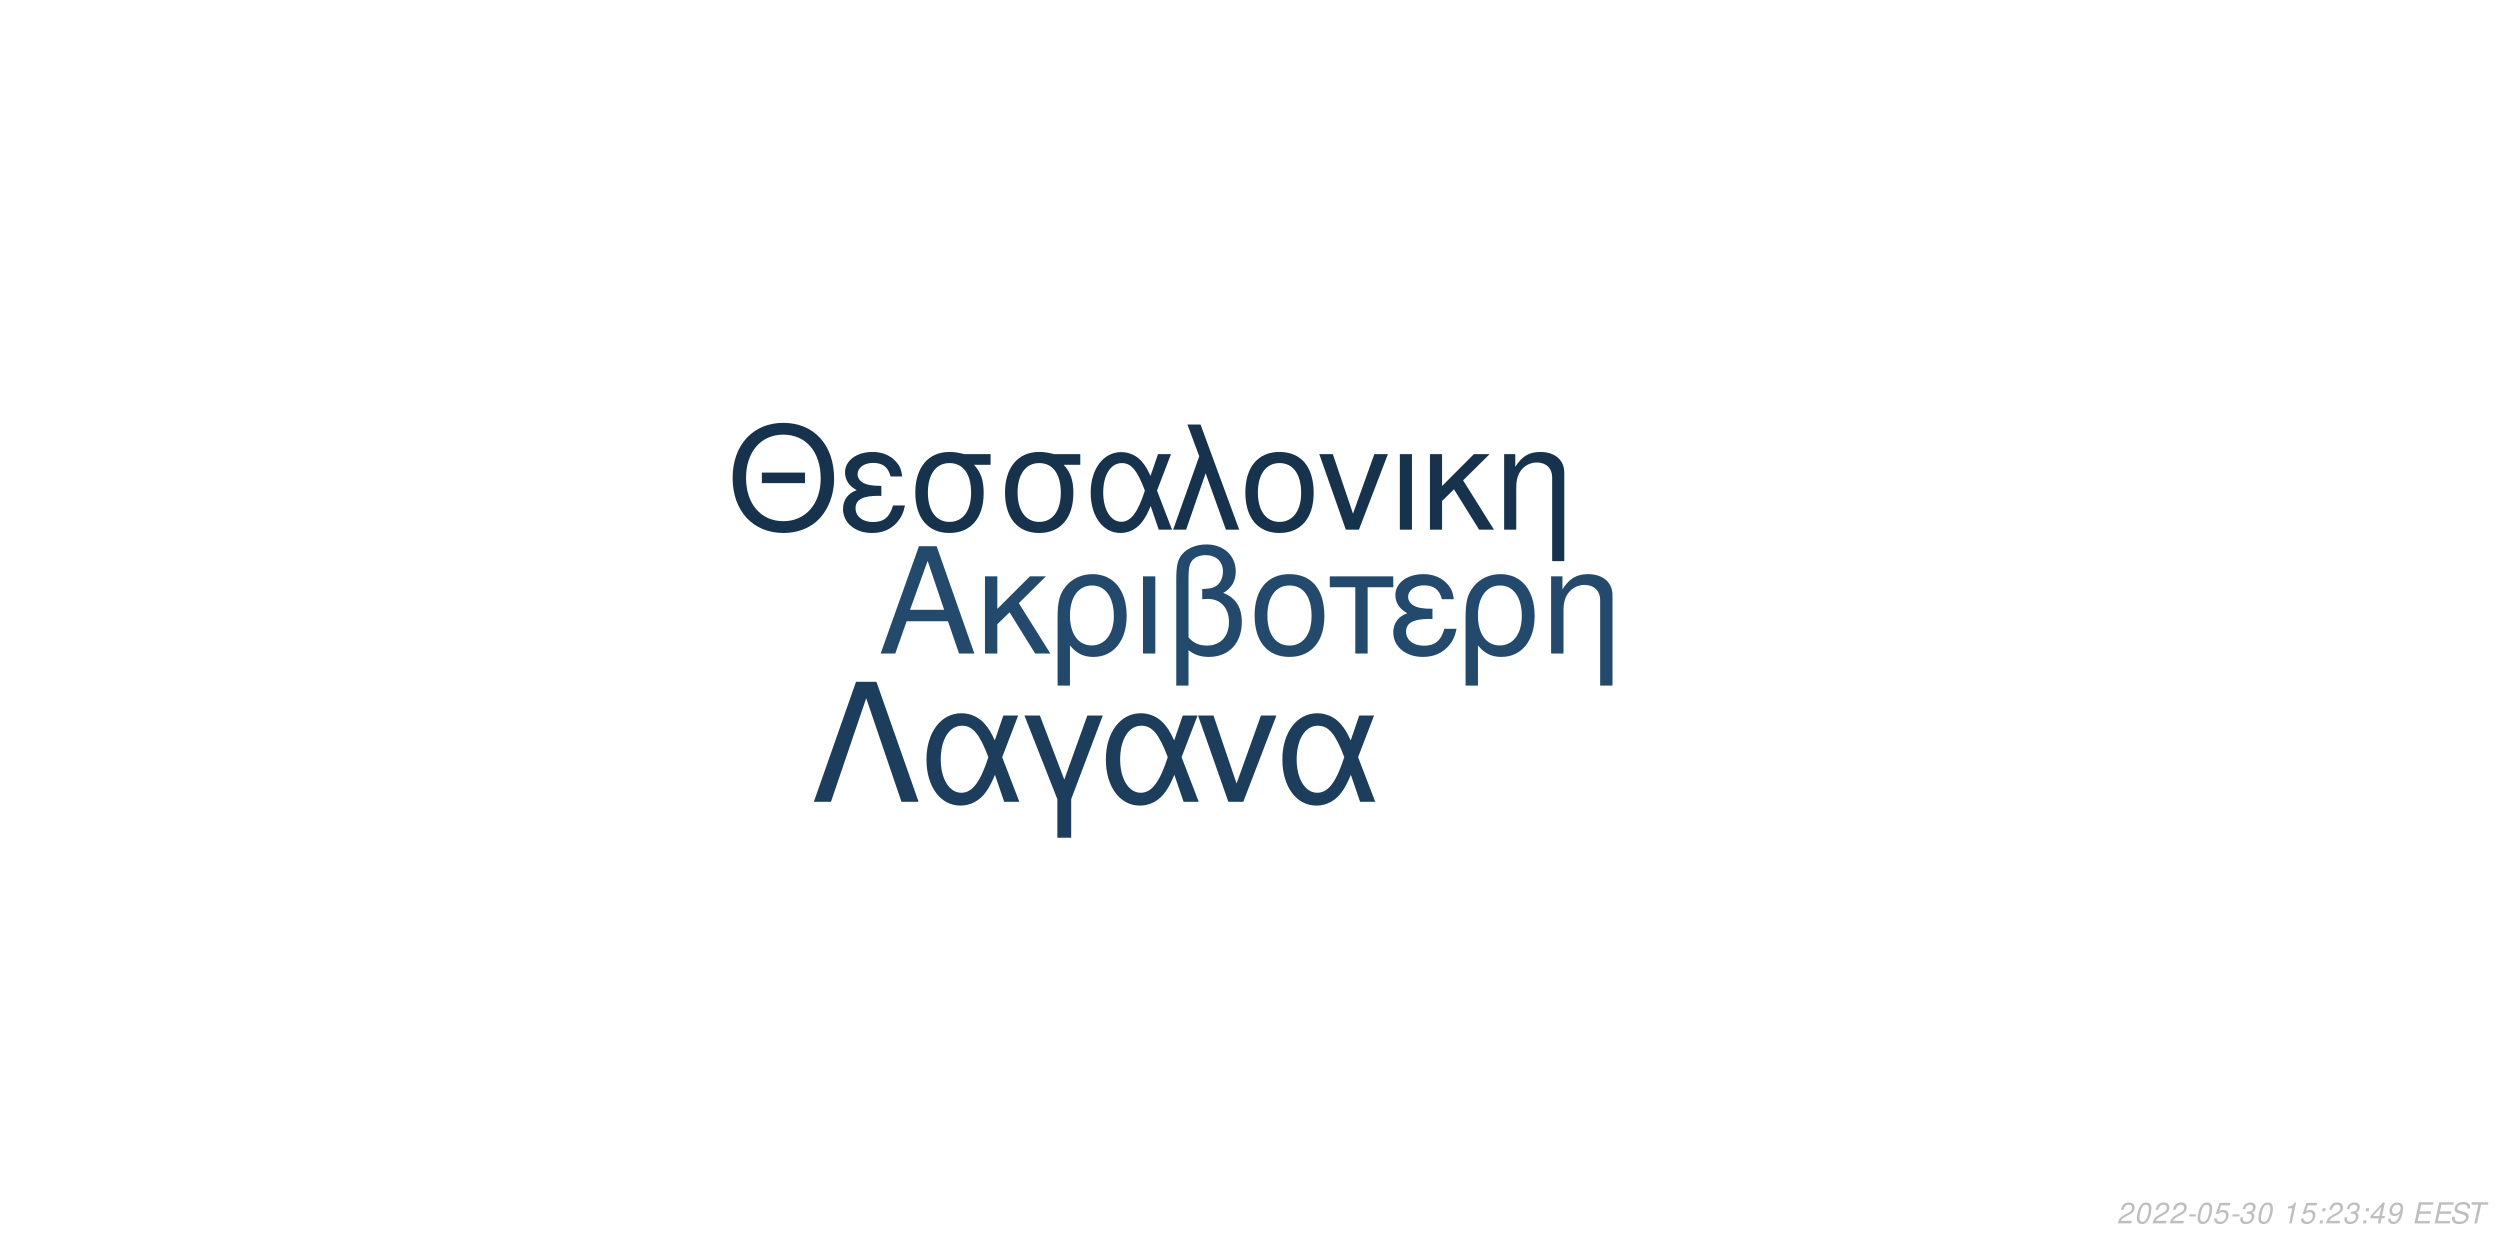
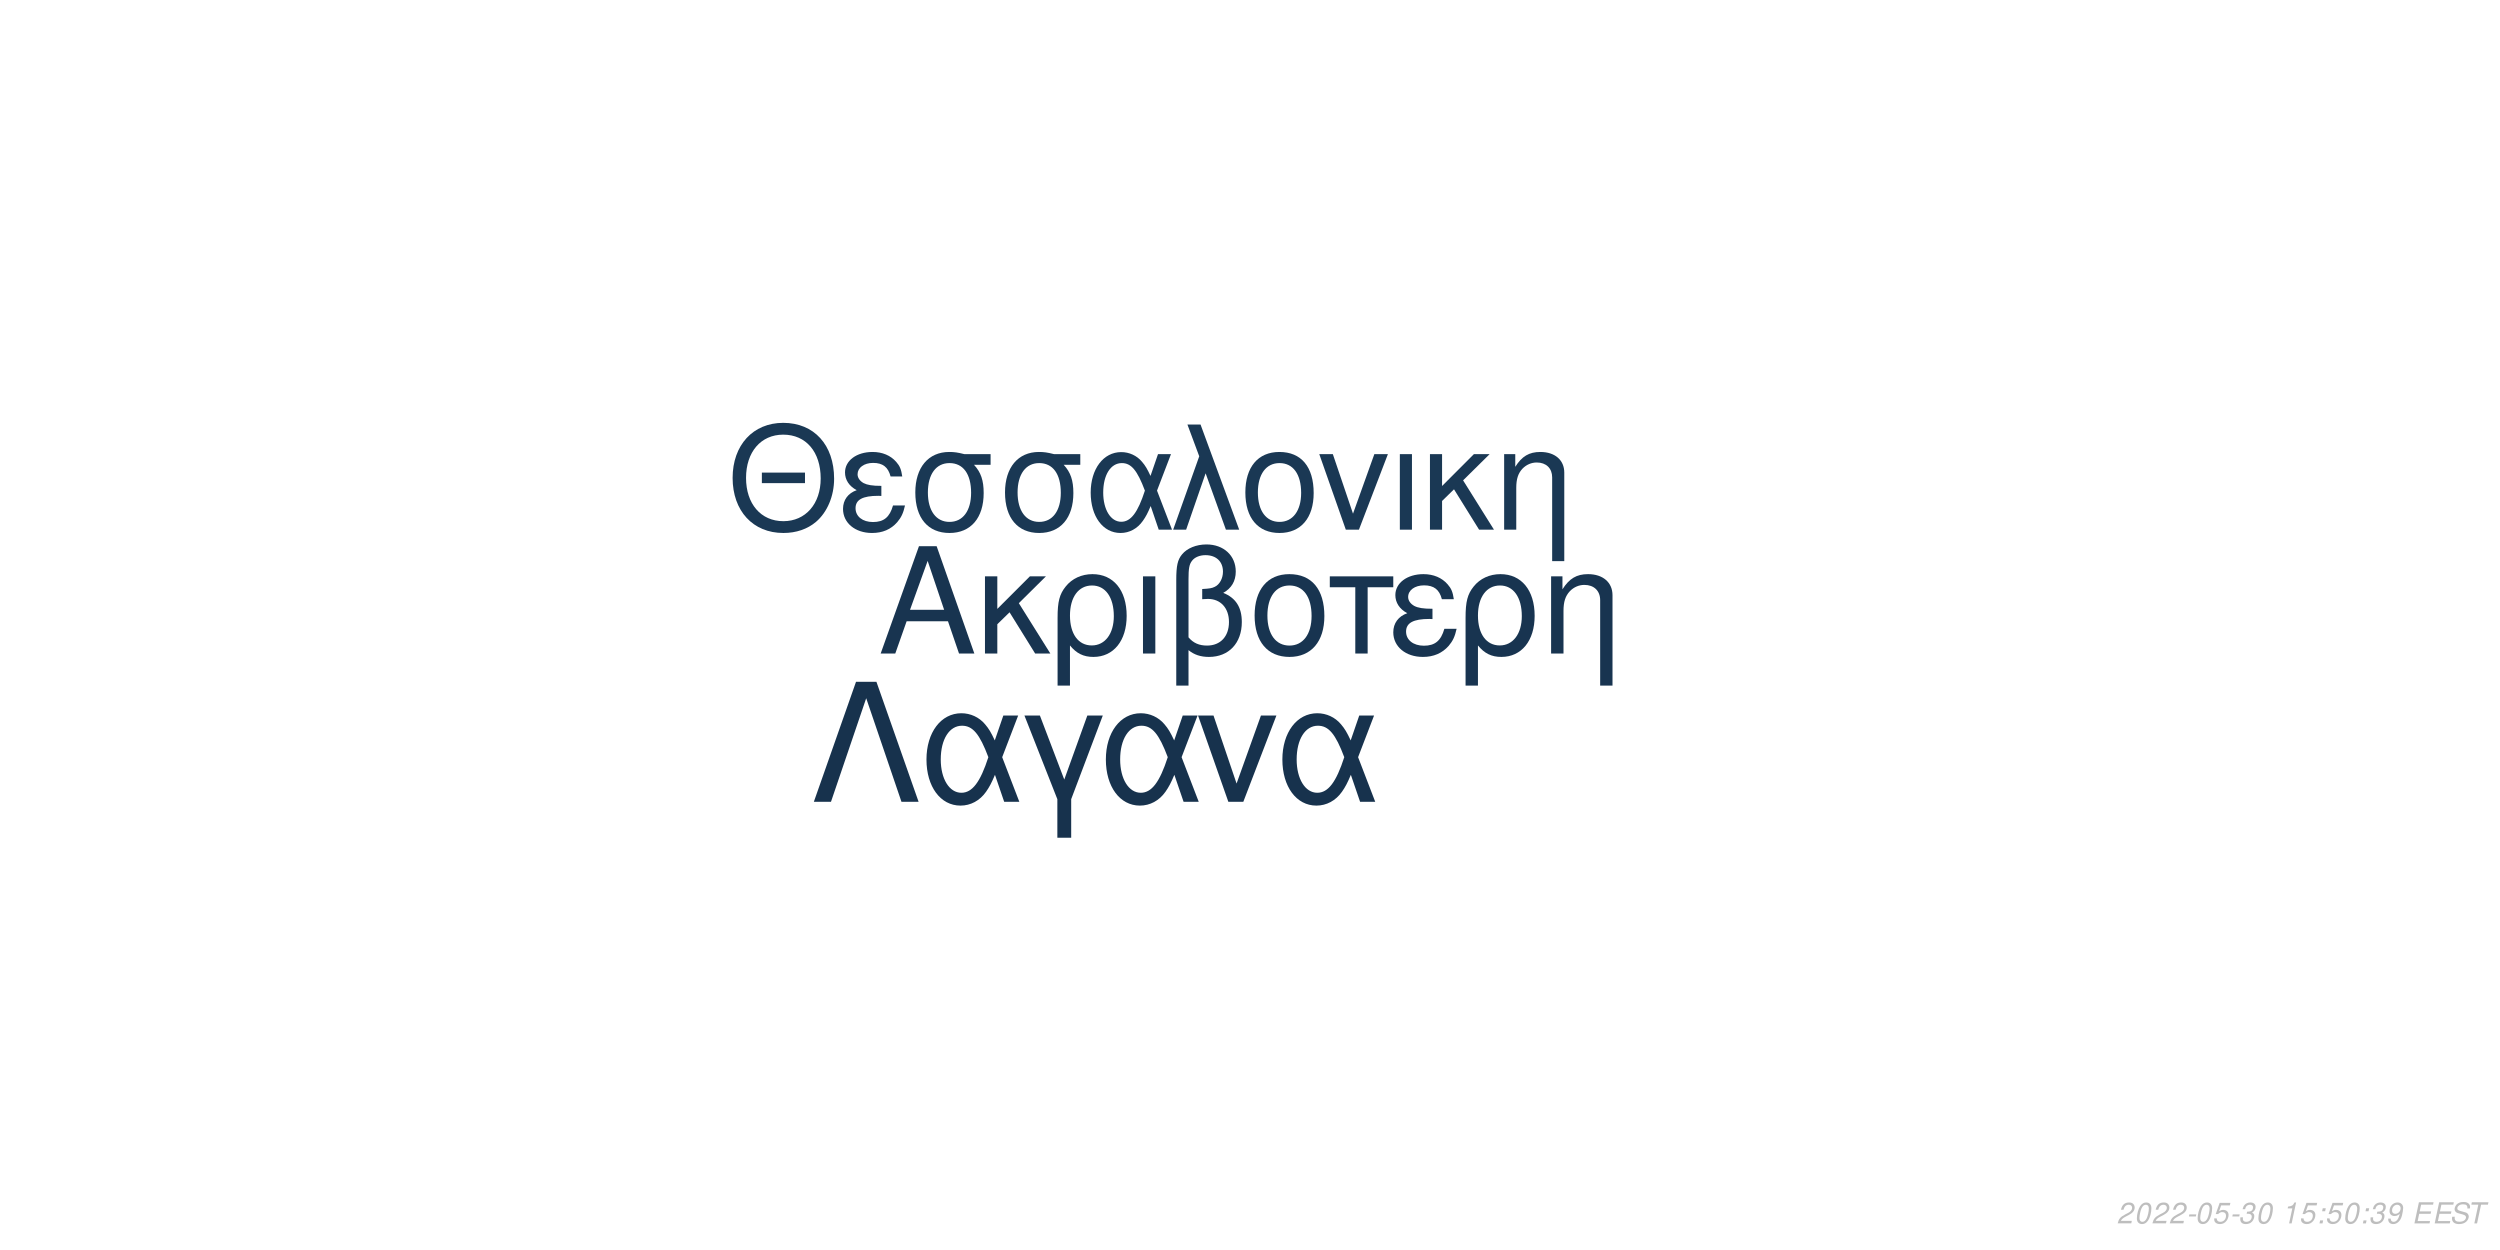
<svg xmlns="http://www.w3.org/2000/svg" xmlns:xlink="http://www.w3.org/1999/xlink" width="864pt" height="432pt" viewBox="0 0 864 432" version="1.1">
  <defs>
    <g>
      <symbol overflow="visible" id="glyph0-0">
        <path style="stroke:none;" d="" />
      </symbol>
      <symbol overflow="visible" id="glyph0-1">
        <path style="stroke:none;" d="M 24.125 -11.141 L 27.938 0 L 33.234 0 L 20.203 -37.094 L 14.094 -37.094 L 0.859 0 L 5.906 0 L 9.828 -11.141 Z M 22.797 -15.109 L 11 -15.109 L 17.094 -32.016 Z M 22.797 -15.109 " />
      </symbol>
      <symbol overflow="visible" id="glyph0-2">
        <path style="stroke:none;" d="M 7.172 -15.422 L 7.172 -26.672 L 2.906 -26.672 L 2.906 0 L 7.172 0 L 7.172 -10.125 L 11.406 -14.25 L 20.25 0 L 25.5 0 L 14.609 -17.406 L 23.969 -26.672 L 18.422 -26.672 Z M 7.172 -15.422 " />
      </symbol>
      <symbol overflow="visible" id="glyph0-3">
        <path style="stroke:none;" d="M 3 11.094 L 7.281 11.094 L 7.281 -2.797 C 9.516 -0.047 11.953 1.172 15.375 1.172 C 22.344 1.172 26.875 -4.422 26.875 -13.031 C 26.875 -21.891 22.297 -27.438 15.062 -27.438 C 11.297 -27.438 7.984 -25.906 5.797 -23.156 C 3.672 -20.516 3 -17.969 3 -12.359 Z M 14.906 -23.516 C 19.547 -23.516 22.438 -19.438 22.438 -12.922 C 22.438 -6.812 19.391 -2.797 14.812 -2.797 C 10.172 -2.797 7.281 -6.766 7.281 -13.125 C 7.281 -19.484 10.234 -23.516 14.906 -23.516 Z M 14.906 -23.516 " />
      </symbol>
      <symbol overflow="visible" id="glyph0-4">
        <path style="stroke:none;" d="M 3.516 0 L 7.781 0 L 7.781 -26.672 L 3.516 -26.672 Z M 3.516 0 " />
      </symbol>
      <symbol overflow="visible" id="glyph0-5">
        <path style="stroke:none;" d="M 4.016 11.094 L 8.25 11.094 L 8.25 -1.172 C 10.172 0.406 12.422 1.172 15.312 1.172 C 22.188 1.172 26.672 -3.609 26.672 -10.891 C 26.672 -15.984 24.578 -19.234 20.25 -20.969 C 23.109 -22.547 24.578 -25.031 24.578 -28.344 C 24.578 -33.844 20.406 -37.703 14.453 -37.703 C 10.938 -37.703 7.734 -36.391 6 -34.25 C 4.484 -32.422 4.016 -30.328 4.016 -25.391 Z M 8.25 -25.656 C 8.25 -29.359 8.5 -30.844 9.469 -32.062 C 10.375 -33.281 12.156 -34 14.094 -34 C 17.812 -34 20.156 -31.812 20.156 -28.297 C 20.156 -25.953 18.984 -23.812 17.297 -23.047 C 16.281 -22.547 15.469 -22.438 12.984 -22.297 L 12.984 -18.781 C 13.734 -18.828 14.344 -18.875 14.969 -18.875 C 19.344 -18.875 22.234 -15.719 22.234 -10.891 C 22.234 -5.906 19.281 -2.75 14.656 -2.75 C 11.953 -2.75 9.922 -3.609 8.25 -5.594 Z M 8.25 -25.656 " />
      </symbol>
      <symbol overflow="visible" id="glyph0-6">
        <path style="stroke:none;" d="M 14.094 -27.438 C 6.562 -27.438 2.094 -22.094 2.094 -13.125 C 2.094 -4.125 6.562 1.172 14.141 1.172 C 21.672 1.172 26.203 -4.172 26.203 -12.922 C 26.203 -22.188 21.828 -27.438 14.094 -27.438 Z M 14.141 -23.516 C 18.938 -23.516 21.781 -19.594 21.781 -12.984 C 21.781 -6.672 18.828 -2.75 14.141 -2.75 C 9.422 -2.75 6.516 -6.672 6.516 -13.125 C 6.516 -19.594 9.422 -23.516 14.141 -23.516 Z M 14.141 -23.516 " />
      </symbol>
      <symbol overflow="visible" id="glyph0-7">
        <path style="stroke:none;" d="M 7.891 0 L 12.156 0 L 12.156 -22.906 L 21.016 -22.906 L 21.016 -26.672 L -0.922 -26.672 L -0.922 -22.906 L 7.891 -22.906 Z M 7.891 0 " />
      </symbol>
      <symbol overflow="visible" id="glyph0-8">
        <path style="stroke:none;" d="M 14.562 -15.469 C 11.344 -15.469 9.562 -15.781 8.297 -16.438 C 6.922 -17.203 6.156 -18.328 6.156 -19.547 C 6.156 -21.891 8.453 -23.562 11.656 -23.562 C 15.062 -23.562 16.953 -22.094 17.812 -18.781 L 21.938 -18.781 C 21.578 -21.266 21.062 -22.5 19.797 -23.922 C 17.812 -26.203 14.906 -27.438 11.453 -27.438 C 5.797 -27.438 1.734 -24.375 1.734 -20.203 C 1.734 -17.609 3.156 -15.375 5.859 -13.938 C 2.797 -12.875 1.016 -10.484 1.016 -7.328 C 1.016 -2.391 5.297 1.172 11.25 1.172 C 14.969 1.172 17.906 -0.109 20.156 -2.641 C 21.578 -4.328 22.297 -5.797 22.906 -8.547 L 18.672 -8.547 C 17.5 -4.422 15.422 -2.703 11.609 -2.703 C 7.938 -2.703 5.438 -4.688 5.438 -7.578 C 5.438 -10.578 7.938 -11.953 13.484 -11.953 C 13.641 -11.953 14.094 -11.953 14.562 -11.906 Z M 14.562 -15.469 " />
      </symbol>
      <symbol overflow="visible" id="glyph0-9">
        <path style="stroke:none;" d="M 3.562 -26.672 L 3.562 0 L 7.844 0 L 7.844 -14.703 C 7.844 -17.906 8.5 -19.891 10.031 -21.531 C 11.406 -22.953 13.188 -23.719 15.062 -23.719 C 18.375 -23.719 20.516 -21.672 20.516 -18.469 L 20.516 11.094 L 24.781 11.094 L 24.781 -20.156 C 24.781 -24.578 21.469 -27.438 16.328 -27.438 C 12.359 -27.438 9.828 -25.906 7.484 -22.188 L 7.484 -26.672 Z M 3.562 -26.672 " />
      </symbol>
      <symbol overflow="visible" id="glyph1-0">
        <path style="stroke:none;" d="" />
      </symbol>
      <symbol overflow="visible" id="glyph1-1">
        <path style="stroke:none;" d="M 26.859 -19.734 L 11.953 -19.734 L 11.953 -16.094 L 26.859 -16.094 Z M 19.328 -36.922 C 8.922 -36.922 1.844 -29.25 1.844 -17.891 C 1.844 -6.484 8.875 1.141 19.391 1.141 C 23.812 1.141 27.703 -0.203 30.641 -2.688 C 34.578 -6.031 36.922 -11.656 36.922 -17.594 C 36.922 -29.297 30 -36.922 19.328 -36.922 Z M 19.328 -32.844 C 27.203 -32.844 32.281 -26.906 32.281 -17.688 C 32.281 -8.922 27.062 -2.938 19.391 -2.938 C 11.609 -2.938 6.484 -8.922 6.484 -17.891 C 6.484 -26.859 11.609 -32.844 19.328 -32.844 Z M 19.328 -32.844 " />
      </symbol>
      <symbol overflow="visible" id="glyph1-2">
        <path style="stroke:none;" d="M 14.25 -15.141 C 11.109 -15.141 9.375 -15.453 8.125 -16.094 C 6.781 -16.844 6.031 -17.938 6.031 -19.141 C 6.031 -21.422 8.266 -23.078 11.406 -23.078 C 14.75 -23.078 16.594 -21.625 17.438 -18.391 L 21.469 -18.391 C 21.125 -20.828 20.625 -22.031 19.391 -23.422 C 17.438 -25.656 14.594 -26.859 11.219 -26.859 C 5.688 -26.859 1.688 -23.875 1.688 -19.781 C 1.688 -17.234 3.094 -15.047 5.734 -13.656 C 2.734 -12.609 1 -10.266 1 -7.172 C 1 -2.344 5.188 1.141 11.016 1.141 C 14.656 1.141 17.547 -0.094 19.734 -2.594 C 21.125 -4.234 21.828 -5.688 22.422 -8.375 L 18.281 -8.375 C 17.141 -4.328 15.094 -2.641 11.359 -2.641 C 7.766 -2.641 5.328 -4.578 5.328 -7.422 C 5.328 -10.359 7.766 -11.703 13.203 -11.703 C 13.359 -11.703 13.797 -11.703 14.25 -11.656 Z M 14.25 -15.141 " />
      </symbol>
      <symbol overflow="visible" id="glyph1-3">
        <path style="stroke:none;" d="M 29 -26.109 L 19.938 -26.109 C 17.594 -26.703 16.438 -26.859 14.703 -26.859 C 7.469 -26.859 2.984 -21.469 2.984 -12.859 C 2.984 -4.031 7.375 1.141 14.797 1.141 C 22.172 1.141 26.609 -4.078 26.609 -12.656 C 26.609 -17.047 25.656 -19.828 23.266 -22.422 L 29 -22.422 Z M 14.797 -23.016 C 19.531 -23.016 22.266 -19.234 22.266 -12.75 C 22.266 -6.531 19.438 -2.688 14.797 -2.688 C 10.172 -2.688 7.328 -6.531 7.328 -12.859 C 7.328 -19.188 10.172 -23.016 14.797 -23.016 Z M 14.797 -23.016 " />
      </symbol>
      <symbol overflow="visible" id="glyph1-4">
        <path style="stroke:none;" d="M 29.344 -26.109 L 24.859 -26.109 L 22.266 -18.578 C 21.125 -21.031 20.484 -22.125 19.328 -23.469 C 17.547 -25.609 14.906 -26.812 12.156 -26.812 C 5.984 -26.812 1.594 -20.984 1.594 -12.812 C 1.594 -4.578 5.828 1.141 11.906 1.141 C 14.953 1.141 17.734 -0.344 19.625 -3.047 C 20.672 -4.531 21.281 -5.688 22.328 -8.172 L 25.109 0 L 29.703 0 L 24.516 -13.5 Z M 20.328 -13.5 C 17.891 -5.922 15.453 -2.734 12.156 -2.734 C 8.516 -2.734 5.922 -6.922 5.922 -12.812 C 5.922 -18.938 8.516 -23.016 12.359 -23.016 C 15.594 -23.016 17.688 -20.531 20.328 -13.5 Z M 20.328 -13.5 " />
      </symbol>
      <symbol overflow="visible" id="glyph1-5">
        <path style="stroke:none;" d="M 1.094 0 L 5.578 0 L 12.312 -19.484 L 19.328 0 L 23.922 0 L 10.562 -36.328 L 6.031 -36.328 L 10.109 -25.359 Z M 1.094 0 " />
      </symbol>
      <symbol overflow="visible" id="glyph1-6">
        <path style="stroke:none;" d="M 13.797 -26.859 C 6.422 -26.859 2.047 -21.625 2.047 -12.859 C 2.047 -4.031 6.422 1.141 13.859 1.141 C 21.234 1.141 25.656 -4.078 25.656 -12.656 C 25.656 -21.719 21.375 -26.859 13.797 -26.859 Z M 13.859 -23.016 C 18.531 -23.016 21.328 -19.188 21.328 -12.703 C 21.328 -6.531 18.438 -2.688 13.859 -2.688 C 9.219 -2.688 6.375 -6.531 6.375 -12.859 C 6.375 -19.188 9.219 -23.016 13.859 -23.016 Z M 13.859 -23.016 " />
      </symbol>
      <symbol overflow="visible" id="glyph1-7">
        <path style="stroke:none;" d="M 14.297 0 L 24.312 -26.109 L 19.625 -26.109 L 12.25 -5.531 L 5.281 -26.109 L 0.594 -26.109 L 9.766 0 Z M 14.297 0 " />
      </symbol>
      <symbol overflow="visible" id="glyph1-8">
        <path style="stroke:none;" d="M 3.438 0 L 7.625 0 L 7.625 -26.109 L 3.438 -26.109 Z M 3.438 0 " />
      </symbol>
      <symbol overflow="visible" id="glyph1-9">
        <path style="stroke:none;" d="M 7.031 -15.094 L 7.031 -26.109 L 2.844 -26.109 L 2.844 0 L 7.031 0 L 7.031 -9.922 L 11.156 -13.953 L 19.828 0 L 24.969 0 L 14.297 -17.047 L 23.469 -26.109 L 18.031 -26.109 Z M 7.031 -15.094 " />
      </symbol>
      <symbol overflow="visible" id="glyph1-10">
        <path style="stroke:none;" d="M 3.484 -26.109 L 3.484 0 L 7.672 0 L 7.672 -14.406 C 7.672 -17.547 8.328 -19.484 9.812 -21.078 C 11.156 -22.469 12.906 -23.219 14.75 -23.219 C 17.984 -23.219 20.078 -21.234 20.078 -18.094 L 20.078 10.859 L 24.266 10.859 L 24.266 -19.734 C 24.266 -24.062 21.031 -26.859 16 -26.859 C 12.109 -26.859 9.609 -25.359 7.328 -21.719 L 7.328 -26.109 Z M 3.484 -26.109 " />
      </symbol>
      <symbol overflow="visible" id="glyph2-0">
        <path style="stroke:none;" d="" />
      </symbol>
      <symbol overflow="visible" id="glyph2-1">
        <path style="stroke:none;" d="M 22.531 -41.484 L 15.484 -41.484 L 0.906 0 L 6.828 0 L 19 -35.797 L 31.188 0 L 37.109 0 Z M 22.531 -41.484 " />
      </symbol>
      <symbol overflow="visible" id="glyph2-2">
        <path style="stroke:none;" d="M 33.516 -29.812 L 28.391 -29.812 L 25.438 -21.219 C 24.125 -24.016 23.391 -25.266 22.078 -26.797 C 20.031 -29.25 17.016 -30.609 13.891 -30.609 C 6.828 -30.609 1.828 -23.953 1.828 -14.625 C 1.828 -5.234 6.656 1.312 13.594 1.312 C 17.078 1.312 20.266 -0.391 22.422 -3.469 C 23.609 -5.172 24.297 -6.484 25.5 -9.328 L 28.688 0 L 33.922 0 L 28 -15.422 Z M 23.219 -15.422 C 20.422 -6.766 17.641 -3.125 13.891 -3.125 C 9.734 -3.125 6.766 -7.906 6.766 -14.625 C 6.766 -21.625 9.734 -26.297 14.109 -26.297 C 17.812 -26.297 20.203 -23.453 23.219 -15.422 Z M 23.219 -15.422 " />
      </symbol>
      <symbol overflow="visible" id="glyph2-3">
        <path style="stroke:none;" d="M 12.062 12.406 L 16.844 12.406 L 16.844 -0.906 L 27.766 -29.812 L 22.422 -29.812 L 14.453 -7.688 L 6.031 -29.812 L 0.688 -29.812 L 12.062 -0.906 Z M 12.062 12.406 " />
      </symbol>
      <symbol overflow="visible" id="glyph2-4">
        <path style="stroke:none;" d="M 16.328 0 L 27.766 -29.812 L 22.422 -29.812 L 14 -6.312 L 6.031 -29.812 L 0.688 -29.812 L 11.156 0 Z M 16.328 0 " />
      </symbol>
      <symbol overflow="visible" id="glyph3-0">
        <path style="stroke:none;" d="" />
      </symbol>
      <symbol overflow="visible" id="glyph3-1">
        <path style="stroke:none;" d="M 5.234 -0.875 L 1.469 -0.875 C 1.641 -1.375 2.203 -1.891 3.109 -2.344 L 4.234 -2.938 C 5.562 -3.625 6.219 -4.469 6.219 -5.484 C 6.219 -5.938 6.062 -6.359 5.797 -6.656 C 5.469 -7.047 4.984 -7.234 4.312 -7.234 C 2.766 -7.234 1.891 -6.453 1.484 -4.734 L 2.375 -4.734 C 2.484 -5.188 2.609 -5.484 2.797 -5.75 C 3.094 -6.203 3.609 -6.453 4.188 -6.453 C 4.891 -6.453 5.344 -6.031 5.344 -5.375 C 5.344 -4.703 4.859 -4.094 4.016 -3.656 L 2.984 -3.125 C 1.234 -2.188 0.797 -1.656 0.344 -0.016 L 5.047 -0.016 Z M 5.234 -0.875 " />
      </symbol>
      <symbol overflow="visible" id="glyph3-2">
        <path style="stroke:none;" d="M 4.203 -7.234 C 3.375 -7.234 2.688 -6.812 2.125 -5.984 C 1.484 -5.047 0.984 -3.188 0.984 -1.734 C 0.984 -1.109 1.172 -0.562 1.484 -0.266 C 1.797 0.047 2.281 0.234 2.766 0.234 C 3.625 0.234 4.281 -0.156 4.859 -1.016 C 5.516 -1.953 6 -3.797 6 -5.266 C 6 -6.5 5.328 -7.234 4.203 -7.234 Z M 4.094 -6.453 C 4.734 -6.453 5.125 -5.984 5.125 -5.156 C 5.125 -4.203 4.781 -2.625 4.406 -1.812 C 3.984 -0.938 3.516 -0.547 2.875 -0.547 C 2.25 -0.547 1.875 -1.031 1.875 -1.828 C 1.875 -2.797 2.203 -4.344 2.594 -5.203 C 2.984 -6.047 3.453 -6.453 4.094 -6.453 Z M 4.094 -6.453 " />
      </symbol>
      <symbol overflow="visible" id="glyph3-3">
        <path style="stroke:none;" d="M 3.516 -3.125 L 1.125 -3.125 L 0.969 -2.406 L 3.359 -2.406 Z M 3.516 -3.125 " />
      </symbol>
      <symbol overflow="visible" id="glyph3-4">
        <path style="stroke:none;" d="M 6.297 -7.094 L 2.594 -7.094 L 1.234 -3.234 L 2.047 -3.234 C 2.656 -3.766 2.938 -3.906 3.531 -3.906 C 4.328 -3.906 4.797 -3.453 4.797 -2.688 C 4.797 -1.438 3.969 -0.547 2.828 -0.547 C 2.031 -0.547 1.609 -0.938 1.578 -1.734 L 0.703 -1.734 L 0.703 -1.516 C 0.703 -0.938 0.844 -0.547 1.188 -0.266 C 1.562 0.062 2.078 0.234 2.703 0.234 C 3.656 0.234 4.391 -0.156 4.984 -0.922 C 5.422 -1.5 5.672 -2.234 5.672 -2.953 C 5.672 -4 4.938 -4.672 3.812 -4.672 C 3.328 -4.672 2.906 -4.547 2.406 -4.234 L 3.109 -6.219 L 6.109 -6.219 Z M 6.297 -7.094 " />
      </symbol>
      <symbol overflow="visible" id="glyph3-5">
        <path style="stroke:none;" d="M 2.922 -3.312 C 3.125 -3.344 3.234 -3.344 3.375 -3.344 C 4.203 -3.344 4.688 -3 4.688 -2.406 C 4.688 -1.312 3.906 -0.547 2.781 -0.547 C 2.047 -0.547 1.594 -0.938 1.594 -1.562 C 1.594 -1.719 1.609 -1.844 1.656 -2.094 L 0.766 -2.094 C 0.734 -1.797 0.719 -1.641 0.719 -1.469 C 0.719 -0.375 1.406 0.234 2.641 0.234 C 3.547 0.234 4.297 -0.078 4.812 -0.656 C 5.266 -1.156 5.562 -1.875 5.562 -2.547 C 5.562 -3.125 5.344 -3.453 4.797 -3.734 C 5.641 -4.234 6.016 -4.844 6.016 -5.734 C 6.016 -6.656 5.312 -7.234 4.203 -7.234 C 3.375 -7.234 2.672 -6.938 2.188 -6.375 C 1.891 -6.031 1.703 -5.641 1.516 -4.906 L 2.391 -4.906 C 2.5 -5.359 2.594 -5.594 2.734 -5.812 C 3.047 -6.234 3.516 -6.453 4.078 -6.453 C 4.734 -6.453 5.141 -6.125 5.141 -5.578 C 5.141 -5.188 5.016 -4.797 4.797 -4.547 C 4.516 -4.234 4 -4.062 3.266 -4.062 L 3.078 -4.062 Z M 2.922 -3.312 " />
      </symbol>
      <symbol overflow="visible" id="glyph3-6">
        <path style="stroke:none;" d="" />
      </symbol>
      <symbol overflow="visible" id="glyph3-7">
        <path style="stroke:none;" d="M 3.703 -5.188 L 2.594 0 L 3.469 0 L 5.016 -7.234 L 4.438 -7.234 C 3.906 -6.156 3.688 -6.016 2.234 -5.812 L 2.109 -5.188 Z M 3.703 -5.188 " />
      </symbol>
      <symbol overflow="visible" id="glyph3-8">
        <path style="stroke:none;" d="M 2.359 -1.031 L 1.312 -1.031 L 1.094 0 L 2.141 0 Z M 3.266 -5.234 L 2.219 -5.234 L 2 -4.203 L 3.047 -4.203 Z M 3.266 -5.234 " />
      </symbol>
      <symbol overflow="visible" id="glyph3-9">
-         <path style="stroke:none;" d="M 3.625 -1.75 L 3.266 0 L 4.141 0 L 4.516 -1.75 L 5.562 -1.75 L 5.734 -2.531 L 4.688 -2.531 L 5.688 -7.234 L 5.016 -7.234 L 0.844 -2.672 L 0.641 -1.75 Z M 3.797 -2.531 L 1.594 -2.531 L 4.469 -5.703 Z M 3.797 -2.531 " />
+         <path style="stroke:none;" d="M 0.844 -1.656 C 0.844 -1.547 0.844 -1.438 0.844 -1.375 C 0.844 -0.406 1.531 0.234 2.578 0.234 C 3.203 0.234 3.766 0.016 4.297 -0.438 C 4.938 -1 5.312 -1.656 5.594 -2.719 C 5.844 -3.672 6.016 -4.766 6.016 -5.375 C 6.016 -5.844 5.844 -6.328 5.547 -6.656 C 5.203 -7.031 4.703 -7.234 4.062 -7.234 C 2.516 -7.234 1.297 -5.938 1.297 -4.266 C 1.297 -3.203 1.984 -2.547 3.047 -2.547 C 3.484 -2.547 3.953 -2.672 4.281 -2.891 C 4.406 -2.984 4.547 -3.078 4.828 -3.344 C 4.438 -1.484 3.703 -0.547 2.703 -0.547 C 2.109 -0.547 1.719 -0.938 1.719 -1.547 L 1.719 -1.656 Z M 3.953 -6.453 C 4.625 -6.453 5.141 -5.953 5.141 -5.281 C 5.141 -4.188 4.312 -3.312 3.297 -3.312 C 2.594 -3.312 2.172 -3.734 2.172 -4.453 C 2.172 -5.562 2.984 -6.453 3.953 -6.453 Z M 3.953 -6.453 " />
      </symbol>
      <symbol overflow="visible" id="glyph3-10">
-         <path style="stroke:none;" d="M 0.844 -1.656 C 0.844 -1.547 0.844 -1.438 0.844 -1.375 C 0.844 -0.406 1.531 0.234 2.578 0.234 C 3.203 0.234 3.766 0.016 4.297 -0.438 C 4.938 -1 5.312 -1.656 5.594 -2.719 C 5.844 -3.672 6.016 -4.766 6.016 -5.375 C 6.016 -5.844 5.844 -6.328 5.547 -6.656 C 5.203 -7.031 4.703 -7.234 4.062 -7.234 C 2.516 -7.234 1.297 -5.938 1.297 -4.266 C 1.297 -3.203 1.984 -2.547 3.047 -2.547 C 3.484 -2.547 3.953 -2.672 4.281 -2.891 C 4.406 -2.984 4.547 -3.078 4.828 -3.344 C 4.438 -1.484 3.703 -0.547 2.703 -0.547 C 2.109 -0.547 1.719 -0.938 1.719 -1.547 L 1.719 -1.656 Z M 3.953 -6.453 C 4.625 -6.453 5.141 -5.953 5.141 -5.281 C 5.141 -4.188 4.312 -3.312 3.297 -3.312 C 2.594 -3.312 2.172 -3.734 2.172 -4.453 C 2.172 -5.562 2.984 -6.453 3.953 -6.453 Z M 3.953 -6.453 " />
+         <path style="stroke:none;" d="M 2.547 -3.312 L 6.5 -3.312 L 6.688 -4.141 L 2.719 -4.141 L 3.219 -6.469 L 7.344 -6.469 L 7.516 -7.297 L 2.453 -7.297 L 0.906 0 L 6.125 0 L 6.297 -0.812 L 2.016 -0.812 Z M 2.547 -3.312 " />
      </symbol>
      <symbol overflow="visible" id="glyph3-11">
-         <path style="stroke:none;" d="M 2.547 -3.312 L 6.5 -3.312 L 6.688 -4.141 L 2.719 -4.141 L 3.219 -6.469 L 7.344 -6.469 L 7.516 -7.297 L 2.453 -7.297 L 0.906 0 L 6.125 0 L 6.297 -0.812 L 2.016 -0.812 Z M 2.547 -3.312 " />
+         <path style="stroke:none;" d="M 7.062 -5.156 C 7.125 -5.438 7.141 -5.562 7.141 -5.703 C 7.141 -6.156 6.938 -6.594 6.594 -6.891 C 6.188 -7.25 5.656 -7.406 4.875 -7.406 C 3.844 -7.406 3.047 -7.125 2.5 -6.562 C 2.094 -6.141 1.781 -5.438 1.781 -4.922 C 1.781 -4.297 2.219 -3.766 2.891 -3.562 L 4.594 -3.094 C 5.406 -2.859 5.734 -2.578 5.734 -2.094 C 5.734 -1.781 5.547 -1.406 5.266 -1.141 C 4.844 -0.766 4.266 -0.578 3.453 -0.578 C 2.328 -0.578 1.812 -0.984 1.812 -1.906 C 1.812 -2.047 1.812 -2.125 1.844 -2.312 L 0.984 -2.312 C 0.906 -2.062 0.891 -1.906 0.891 -1.688 C 0.891 -0.484 1.797 0.234 3.297 0.234 C 4.359 0.234 5.234 -0.062 5.812 -0.609 C 6.344 -1.078 6.688 -1.797 6.688 -2.375 C 6.688 -2.641 6.609 -2.906 6.453 -3.156 C 6.234 -3.5 5.938 -3.703 5.469 -3.828 L 3.75 -4.312 C 2.984 -4.547 2.734 -4.734 2.734 -5.188 C 2.734 -5.547 2.875 -5.844 3.188 -6.109 C 3.547 -6.438 4.031 -6.594 4.703 -6.594 C 5.266 -6.594 5.688 -6.484 5.906 -6.297 C 6.094 -6.125 6.219 -5.797 6.219 -5.516 C 6.219 -5.422 6.203 -5.344 6.188 -5.156 Z M 7.062 -5.156 " />
      </symbol>
      <symbol overflow="visible" id="glyph3-12">
-         <path style="stroke:none;" d="M 7.062 -5.156 C 7.125 -5.438 7.141 -5.562 7.141 -5.703 C 7.141 -6.156 6.938 -6.594 6.594 -6.891 C 6.188 -7.25 5.656 -7.406 4.875 -7.406 C 3.844 -7.406 3.047 -7.125 2.5 -6.562 C 2.094 -6.141 1.781 -5.438 1.781 -4.922 C 1.781 -4.297 2.219 -3.766 2.891 -3.562 L 4.594 -3.094 C 5.406 -2.859 5.734 -2.578 5.734 -2.094 C 5.734 -1.781 5.547 -1.406 5.266 -1.141 C 4.844 -0.766 4.266 -0.578 3.453 -0.578 C 2.328 -0.578 1.812 -0.984 1.812 -1.906 C 1.812 -2.047 1.812 -2.125 1.844 -2.312 L 0.984 -2.312 C 0.906 -2.062 0.891 -1.906 0.891 -1.688 C 0.891 -0.484 1.797 0.234 3.297 0.234 C 4.359 0.234 5.234 -0.062 5.812 -0.609 C 6.344 -1.078 6.688 -1.797 6.688 -2.375 C 6.688 -2.641 6.609 -2.906 6.453 -3.156 C 6.234 -3.5 5.938 -3.703 5.469 -3.828 L 3.75 -4.312 C 2.984 -4.547 2.734 -4.734 2.734 -5.188 C 2.734 -5.547 2.875 -5.844 3.188 -6.109 C 3.547 -6.438 4.031 -6.594 4.703 -6.594 C 5.266 -6.594 5.688 -6.484 5.906 -6.297 C 6.094 -6.125 6.219 -5.797 6.219 -5.516 C 6.219 -5.422 6.203 -5.344 6.188 -5.156 Z M 7.062 -5.156 " />
-       </symbol>
-       <symbol overflow="visible" id="glyph3-13">
        <path style="stroke:none;" d="M 4.938 -6.469 L 7.312 -6.469 L 7.484 -7.297 L 1.75 -7.297 L 1.578 -6.469 L 3.984 -6.469 L 2.609 0 L 3.547 0 Z M 4.938 -6.469 " />
      </symbol>
    </g>
  </defs>
  <g id="surface1">
    <rect x="0" y="0" width="864" height="432" style="fill:rgb(100%,100%,100%);fill-opacity:1;stroke:none;" />
-     <g style="fill:rgb(13.725%,29.02%,42.745%);fill-opacity:1;">
+     <g style="fill:rgb(9.412%,20.392%,31.373%);fill-opacity:1;">
      <use xlink:href="#glyph0-1" x="303.5" y="225.861" />
      <use xlink:href="#glyph0-2" x="337.5" y="225.861" />
      <use xlink:href="#glyph0-3" x="362.5" y="225.861" />
      <use xlink:href="#glyph0-4" x="391.5" y="225.861" />
      <use xlink:href="#glyph0-5" x="402.5" y="225.861" />
      <use xlink:href="#glyph0-6" x="431.5" y="225.861" />
      <use xlink:href="#glyph0-7" x="460.5" y="225.861" />
      <use xlink:href="#glyph0-8" x="480.5" y="225.861" />
      <use xlink:href="#glyph0-3" x="503.5" y="225.861" />
      <use xlink:href="#glyph0-9" x="532.5" y="225.861" />
    </g>
-     <g style="fill:rgb(8.627%,19.608%,29.804%);fill-opacity:1;">
+     <g style="fill:rgb(10.196%,21.961%,32.941%);fill-opacity:1;">
      <use xlink:href="#glyph1-1" x="251.348" y="183.058" />
      <use xlink:href="#glyph1-2" x="290.348" y="183.058" />
      <use xlink:href="#glyph1-3" x="313.348" y="183.058" />
      <use xlink:href="#glyph1-3" x="344.348" y="183.058" />
      <use xlink:href="#glyph1-4" x="375.348" y="183.058" />
      <use xlink:href="#glyph1-5" x="404.348" y="183.058" />
      <use xlink:href="#glyph1-6" x="428.348" y="183.058" />
      <use xlink:href="#glyph1-7" x="455.348" y="183.058" />
      <use xlink:href="#glyph1-8" x="480.348" y="183.058" />
      <use xlink:href="#glyph1-9" x="491.348" y="183.058" />
      <use xlink:href="#glyph1-10" x="516.348" y="183.058" />
    </g>
-     <g style="fill:rgb(10.98%,23.922%,35.686%);fill-opacity:1;">
+     <g style="fill:rgb(9.02%,19.608%,30.196%);fill-opacity:1;">
      <use xlink:href="#glyph2-1" x="280.359" y="277.105" />
      <use xlink:href="#glyph2-2" x="318.359" y="277.105" />
      <use xlink:href="#glyph2-3" x="353.359" y="277.105" />
      <use xlink:href="#glyph2-2" x="380.359" y="277.105" />
      <use xlink:href="#glyph2-4" x="413.359" y="277.105" />
      <use xlink:href="#glyph2-2" x="441.359" y="277.105" />
    </g>
    <g style="fill:rgb(74.51%,74.51%,74.51%);fill-opacity:1;">
      <use xlink:href="#glyph3-1" x="731.52" y="422.81" />
      <use xlink:href="#glyph3-2" x="737.52" y="422.81" />
      <use xlink:href="#glyph3-1" x="743.52" y="422.81" />
      <use xlink:href="#glyph3-1" x="749.52" y="422.81" />
      <use xlink:href="#glyph3-3" x="755.52" y="422.81" />
      <use xlink:href="#glyph3-2" x="758.52" y="422.81" />
      <use xlink:href="#glyph3-4" x="764.52" y="422.81" />
      <use xlink:href="#glyph3-3" x="770.52" y="422.81" />
      <use xlink:href="#glyph3-5" x="773.52" y="422.81" />
      <use xlink:href="#glyph3-2" x="779.52" y="422.81" />
      <use xlink:href="#glyph3-6" x="785.52" y="422.81" />
      <use xlink:href="#glyph3-7" x="788.52" y="422.81" />
      <use xlink:href="#glyph3-4" x="794.52" y="422.81" />
      <use xlink:href="#glyph3-8" x="800.52" y="422.81" />
-       <use xlink:href="#glyph3-1" x="803.52" y="422.81" />
-       <use xlink:href="#glyph3-5" x="809.52" y="422.81" />
+       <use xlink:href="#glyph3-4" x="803.52" y="422.81" />
+       <use xlink:href="#glyph3-2" x="809.52" y="422.81" />
      <use xlink:href="#glyph3-8" x="815.52" y="422.81" />
-       <use xlink:href="#glyph3-9" x="818.52" y="422.81" />
-       <use xlink:href="#glyph3-10" x="824.52" y="422.81" />
+       <use xlink:href="#glyph3-5" x="818.52" y="422.81" />
+       <use xlink:href="#glyph3-9" x="824.52" y="422.81" />
      <use xlink:href="#glyph3-6" x="830.52" y="422.81" />
-       <use xlink:href="#glyph3-11" x="833.52" y="422.81" />
-       <use xlink:href="#glyph3-11" x="840.52" y="422.81" />
-       <use xlink:href="#glyph3-12" x="846.52" y="422.81" />
-       <use xlink:href="#glyph3-13" x="852.52" y="422.81" />
+       <use xlink:href="#glyph3-10" x="833.52" y="422.81" />
+       <use xlink:href="#glyph3-10" x="840.52" y="422.81" />
+       <use xlink:href="#glyph3-11" x="846.52" y="422.81" />
+       <use xlink:href="#glyph3-12" x="852.52" y="422.81" />
    </g>
  </g>
</svg>
